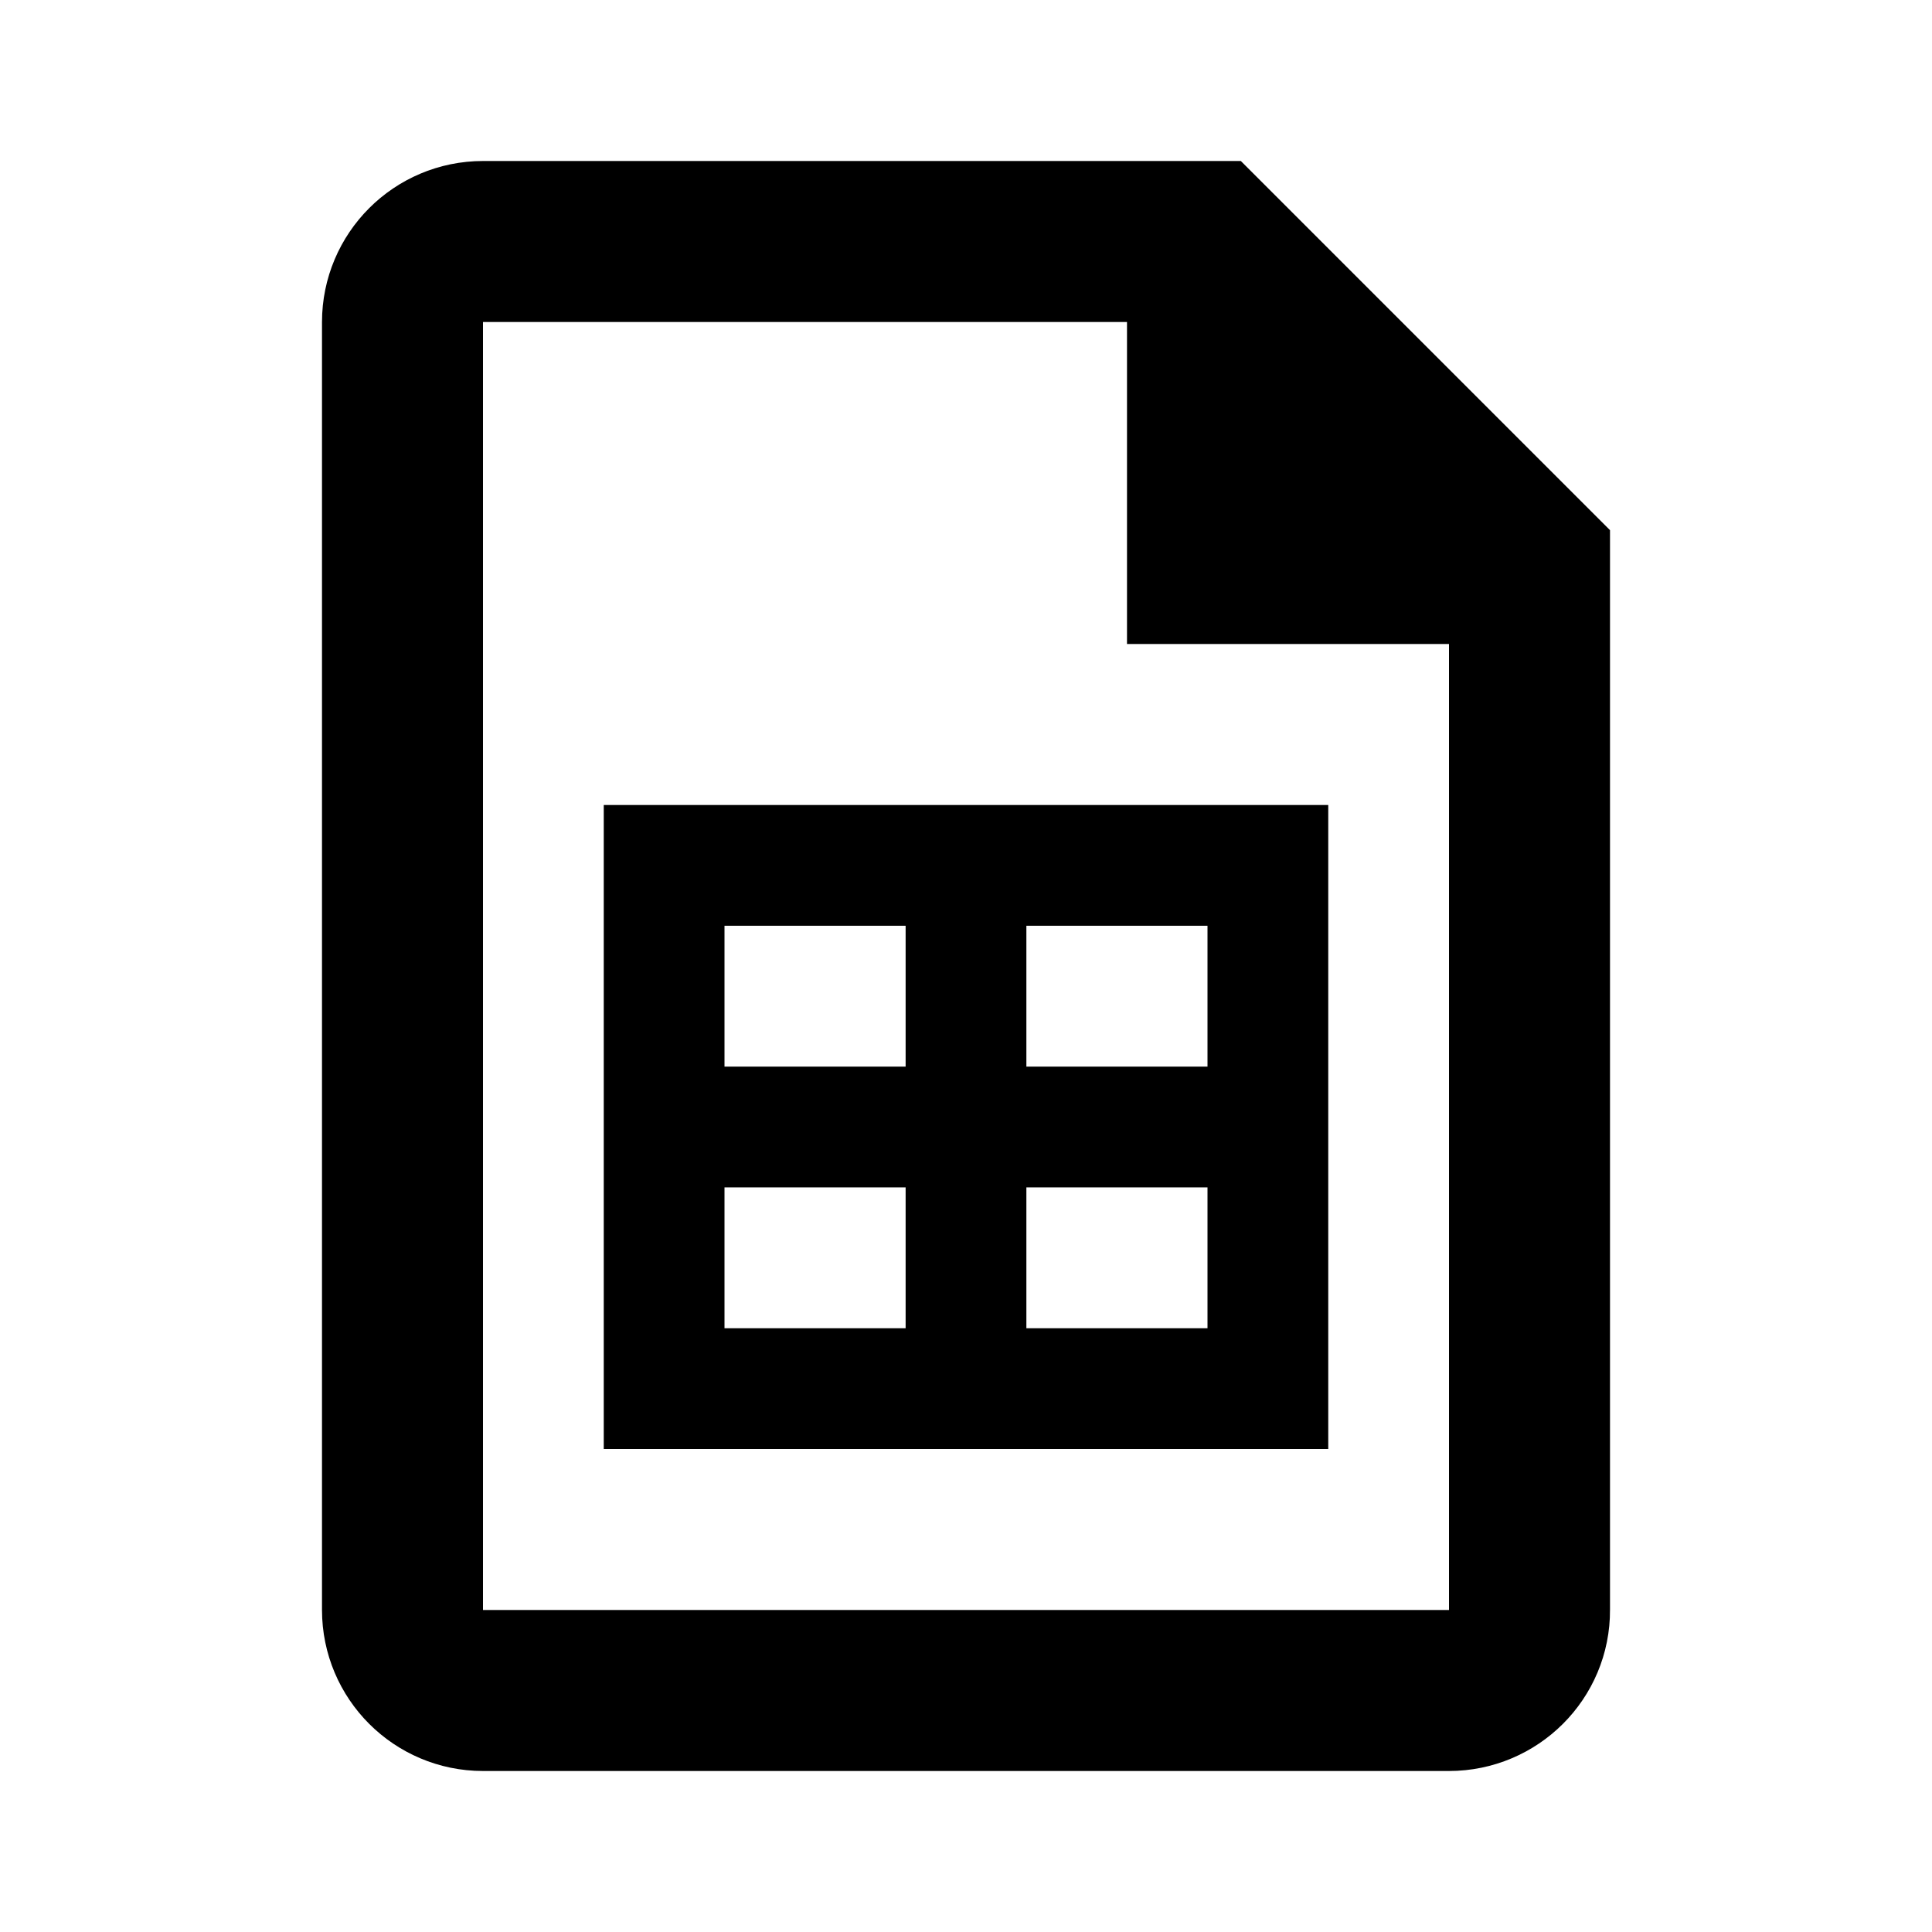
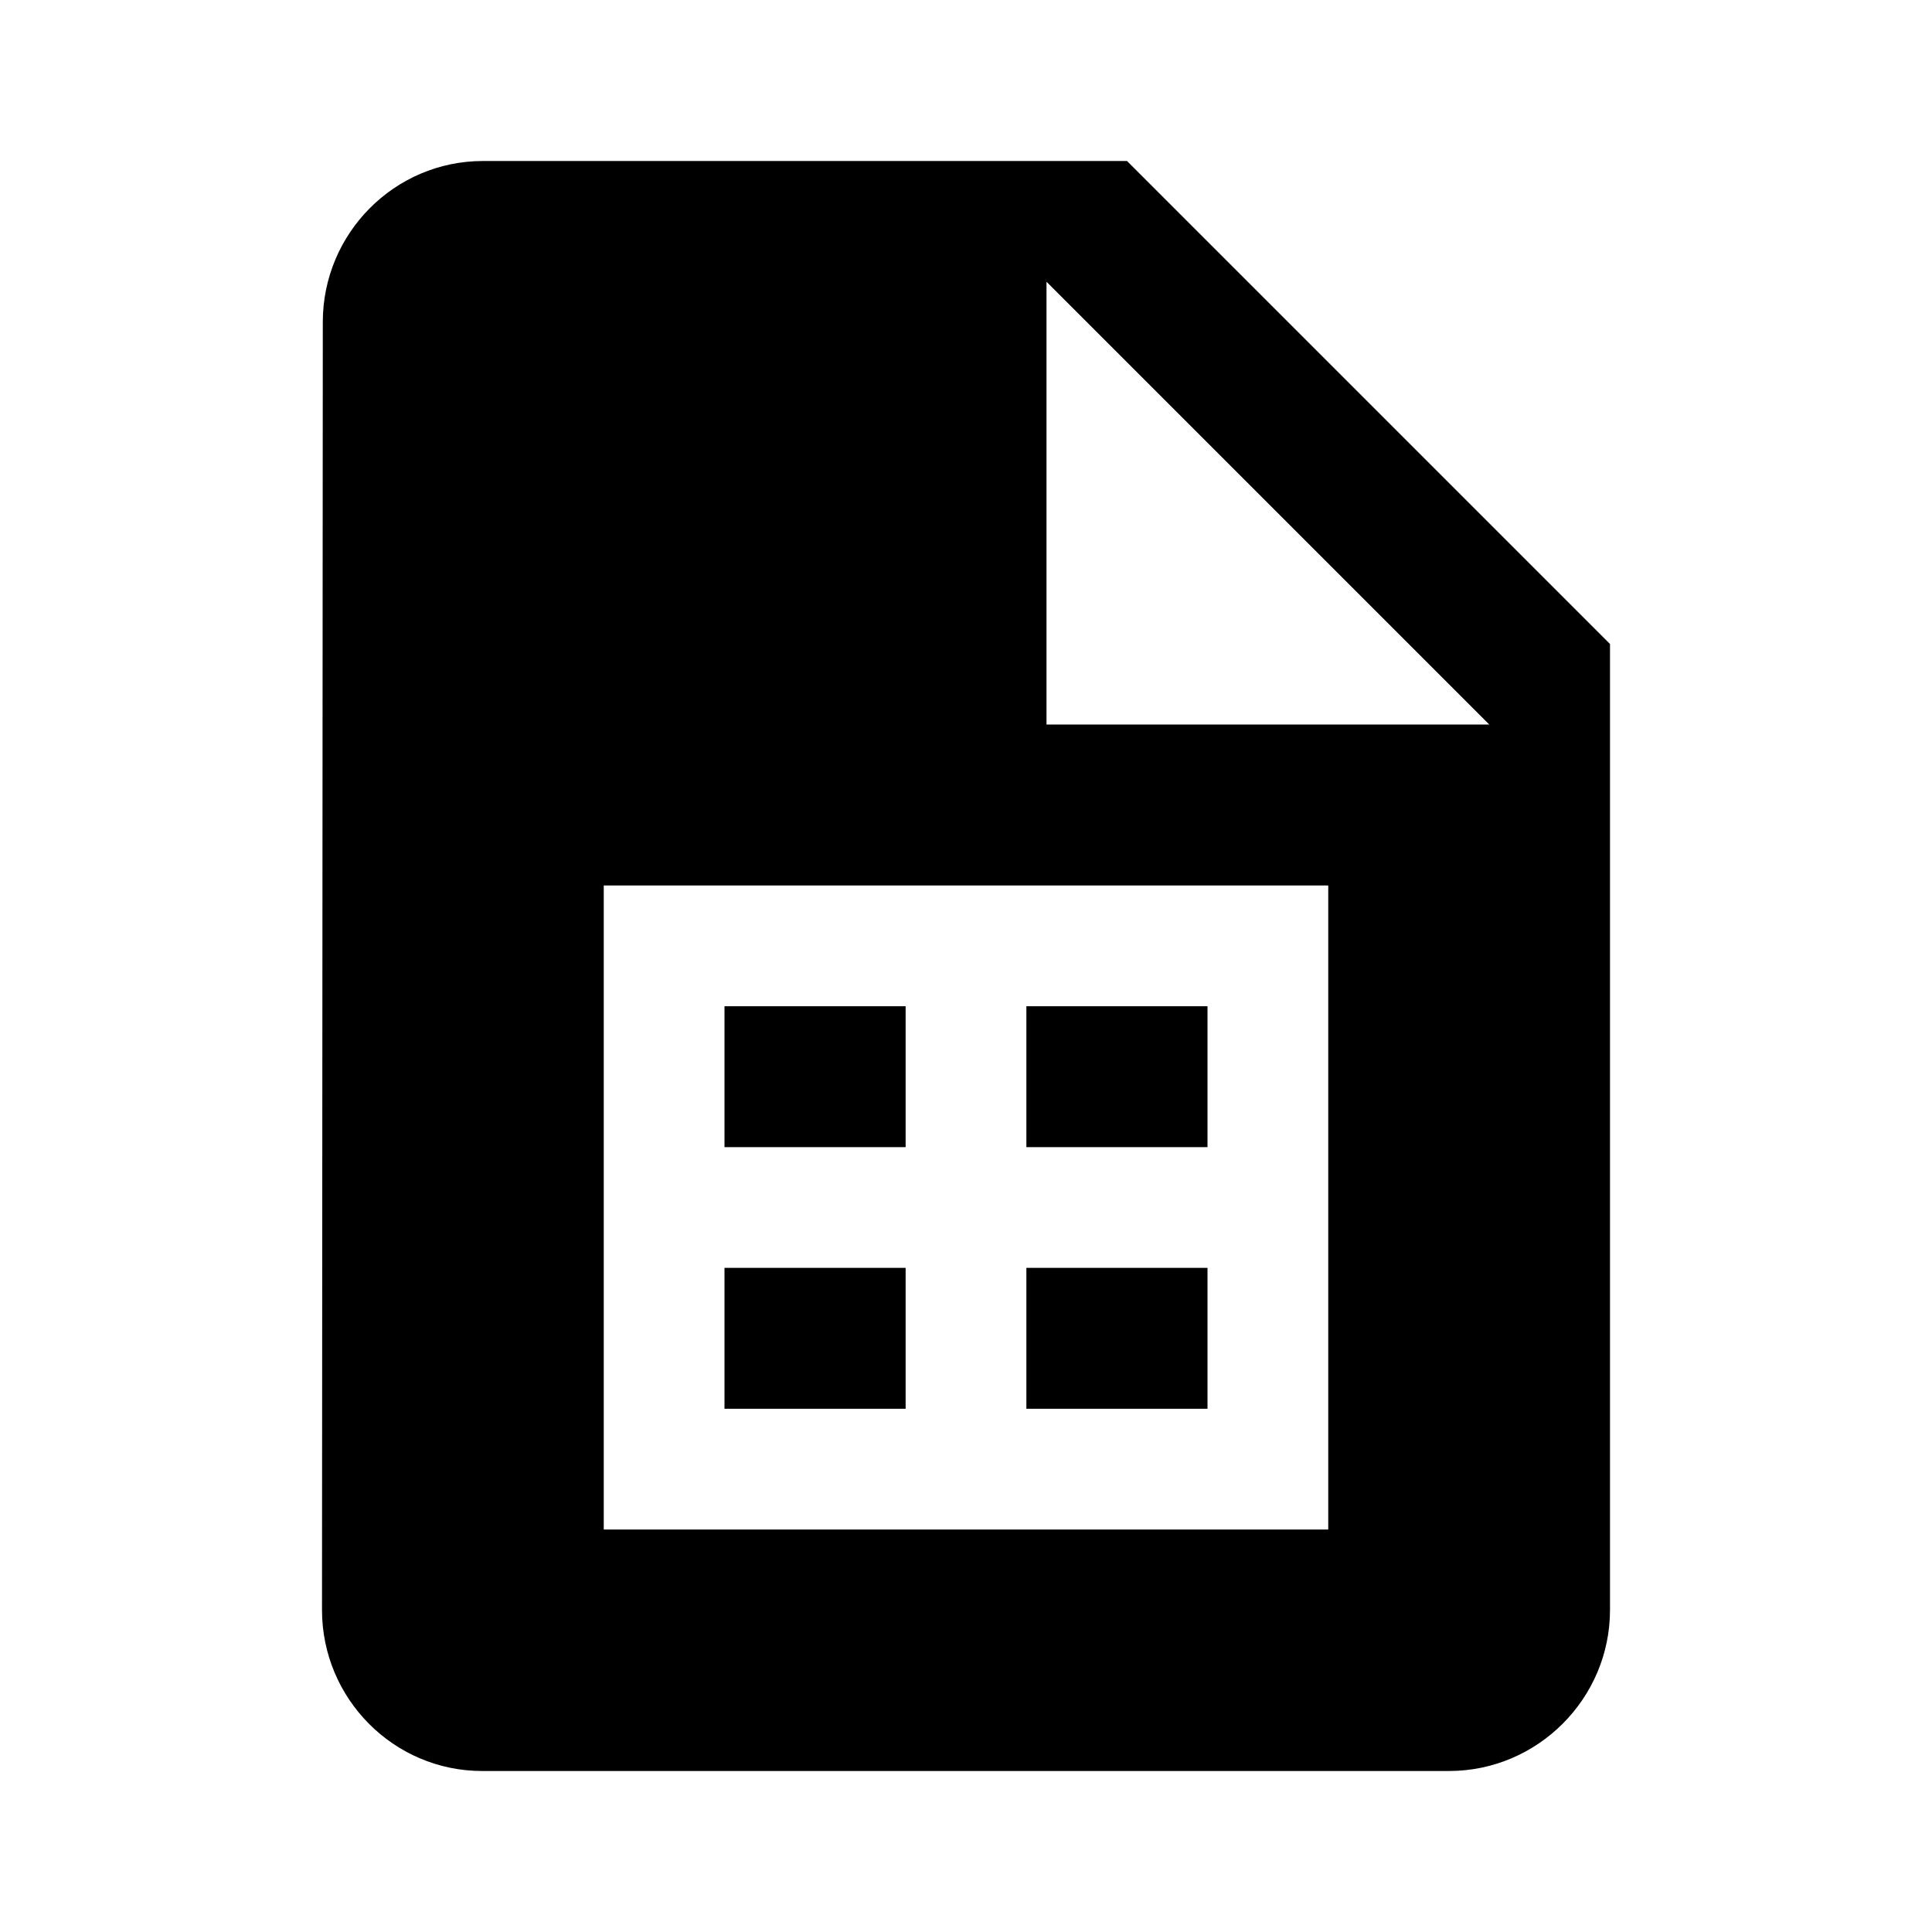
- <svg xmlns="http://www.w3.org/2000/svg" width="24" height="24" viewBox="0 0 24 24" fill="none" version="1.1" id="svg10">
-   <defs id="defs14" />
-   <path d="m 5,4 v 16 c 0,0.552 0.448,1 1,1 h 12 c 0.552,0 1.004,-0.448 1,-1 V 7 L 15,3 H 6 C 5.448,3 5,3.448 5,4 Z" stroke="#000000" stroke-width="2" id="path4" />
-   <path d="M 14,8 V 3 l 5,5 z" fill="#000000" id="path6" style="fill:#000000" />
-   <path style="color:#000000;fill:#000000;-inkscape-stroke:none" d="M 7.5,10 V 10.75 18 h 9 V 10 Z M 9,11.5 h 6 v 5 H 9 Z" id="path2007" />
-   <path style="fill:none;stroke:#000000;stroke-width:1.5;stroke-linecap:butt;stroke-linejoin:miter;stroke-miterlimit:4;stroke-dasharray:none;stroke-opacity:1" d="m 8,14 h 8" id="path3146" />
-   <path style="fill:none;stroke:#000000;stroke-width:1.5;stroke-linecap:butt;stroke-linejoin:miter;stroke-miterlimit:4;stroke-dasharray:none;stroke-opacity:1" d="m 12,10.5 v 7" id="path3148" />
+ <svg xmlns="http://www.w3.org/2000/svg" width="24" height="24" viewBox="0 0 24 24" fill="none">
+   <path fill-rule="evenodd" clip-rule="evenodd" d="M6 2H14L20 8V20C20 21.1 19.1 22 18 22H5.99C4.89 22 4 21.1 4 20L4.01 4C4.01 2.9 4.9 2 6 2ZM13 3.5V9H18.5L13 3.5ZM7.5 19V11H16.5V19H7.5ZM15 12.5H12.75V14.25H15V12.5ZM9 12.5H11.25V14.25H9V12.5ZM9 15.75H11.25V17.5H9V15.75ZM15 17.5H12.75V15.75H15V17.5Z" fill="black" />
</svg>
